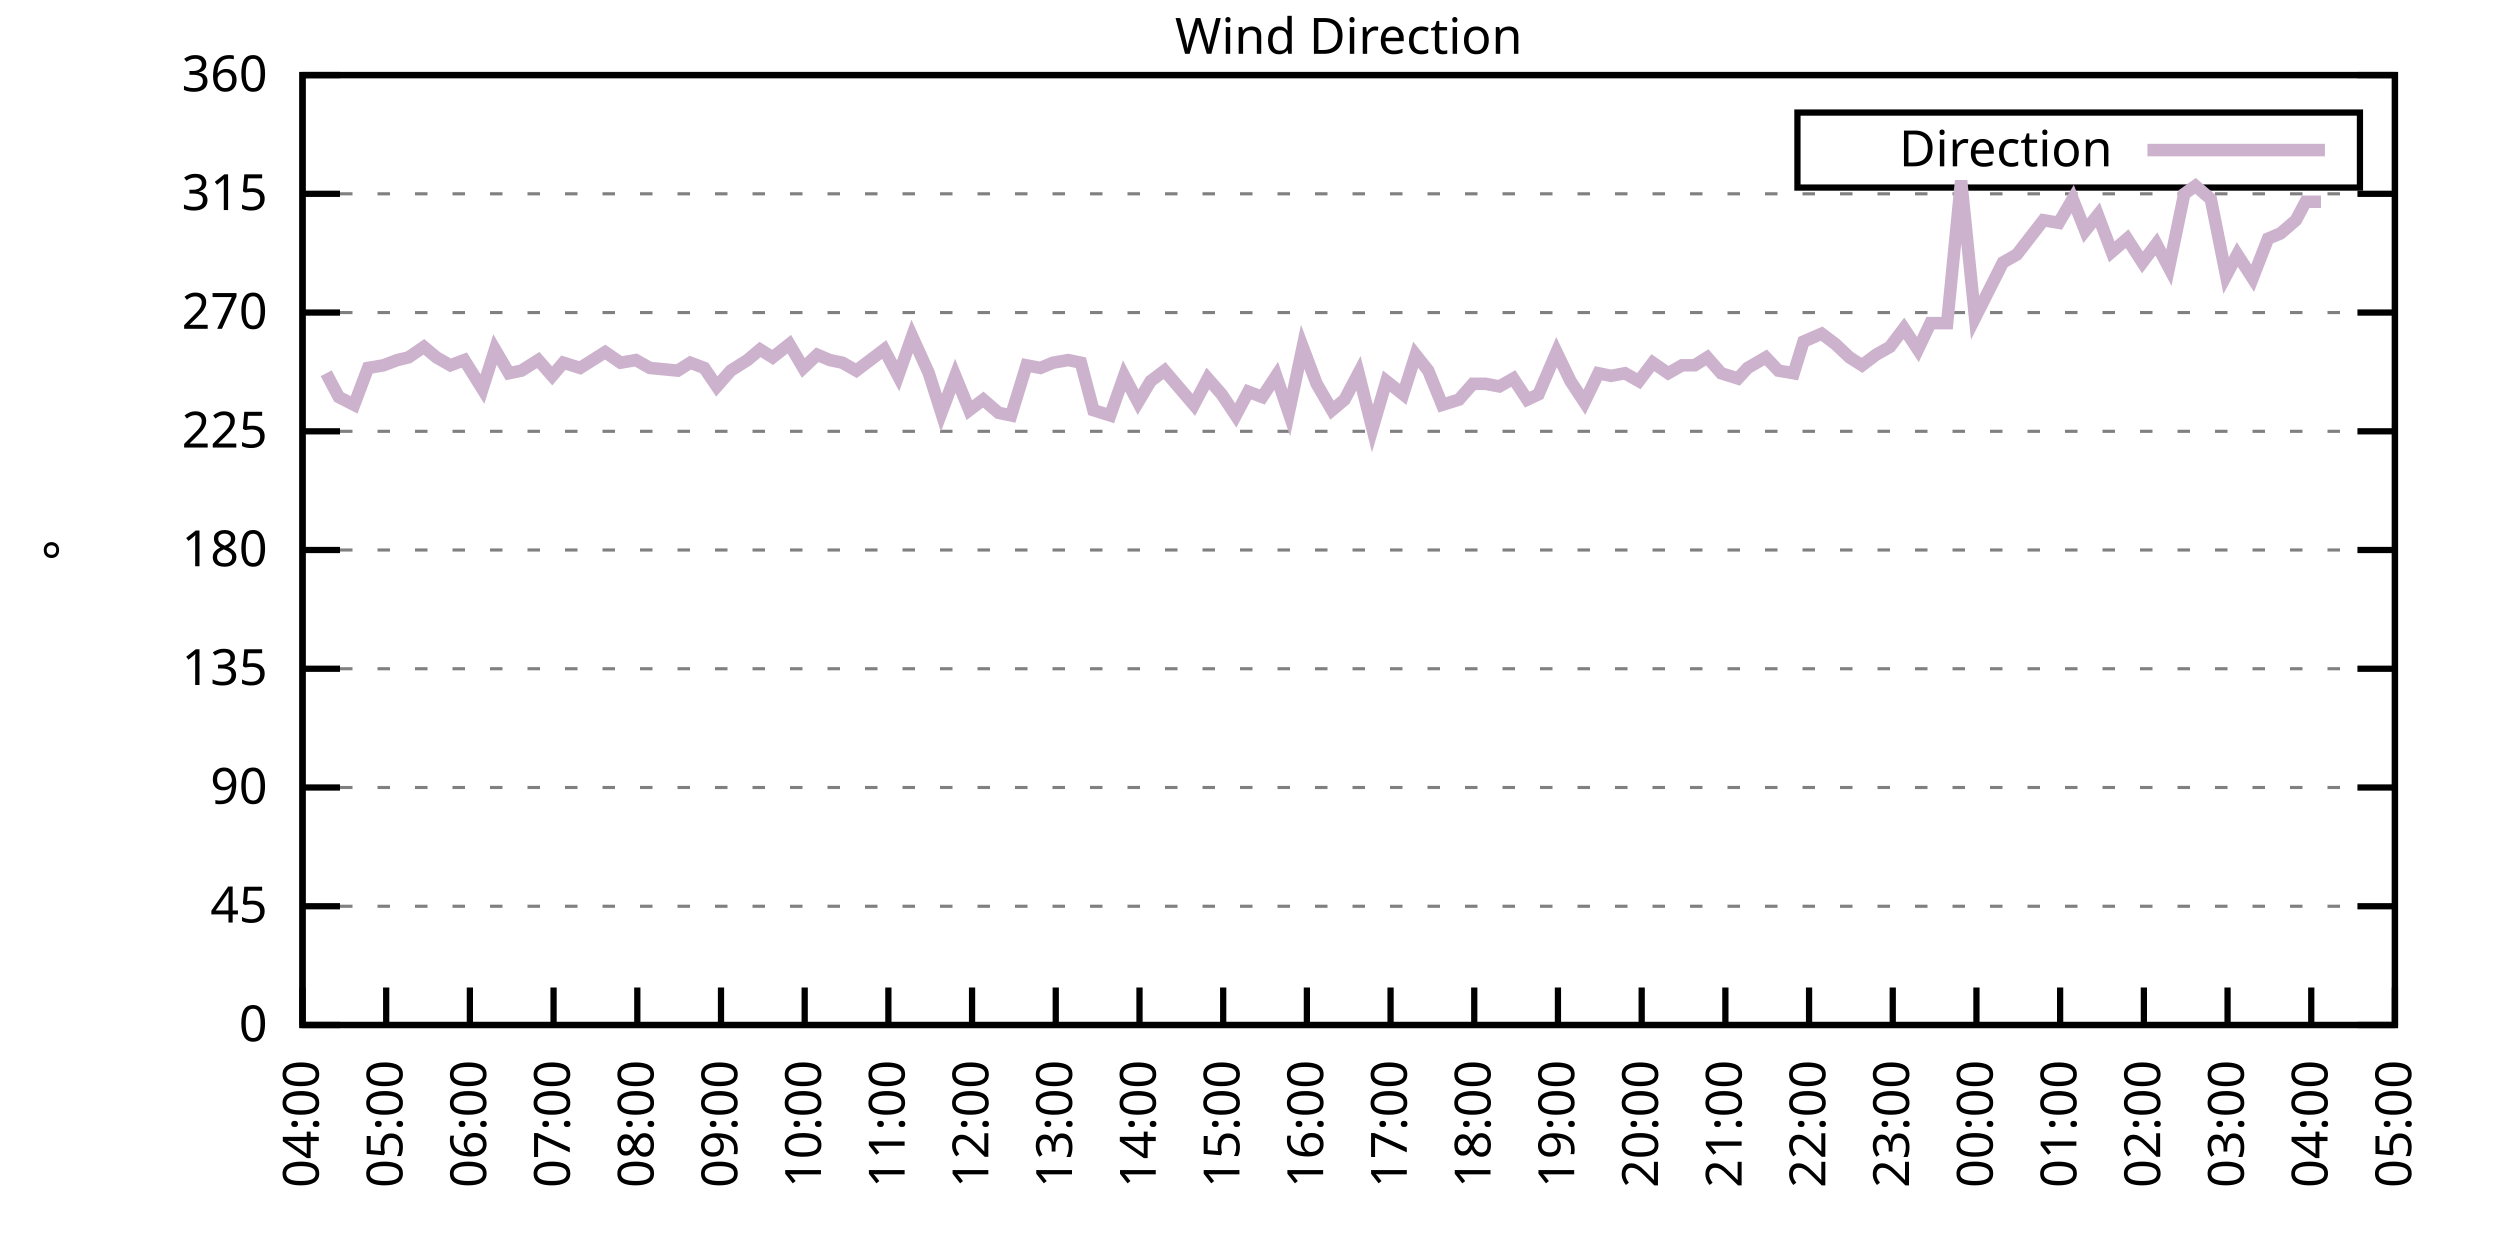
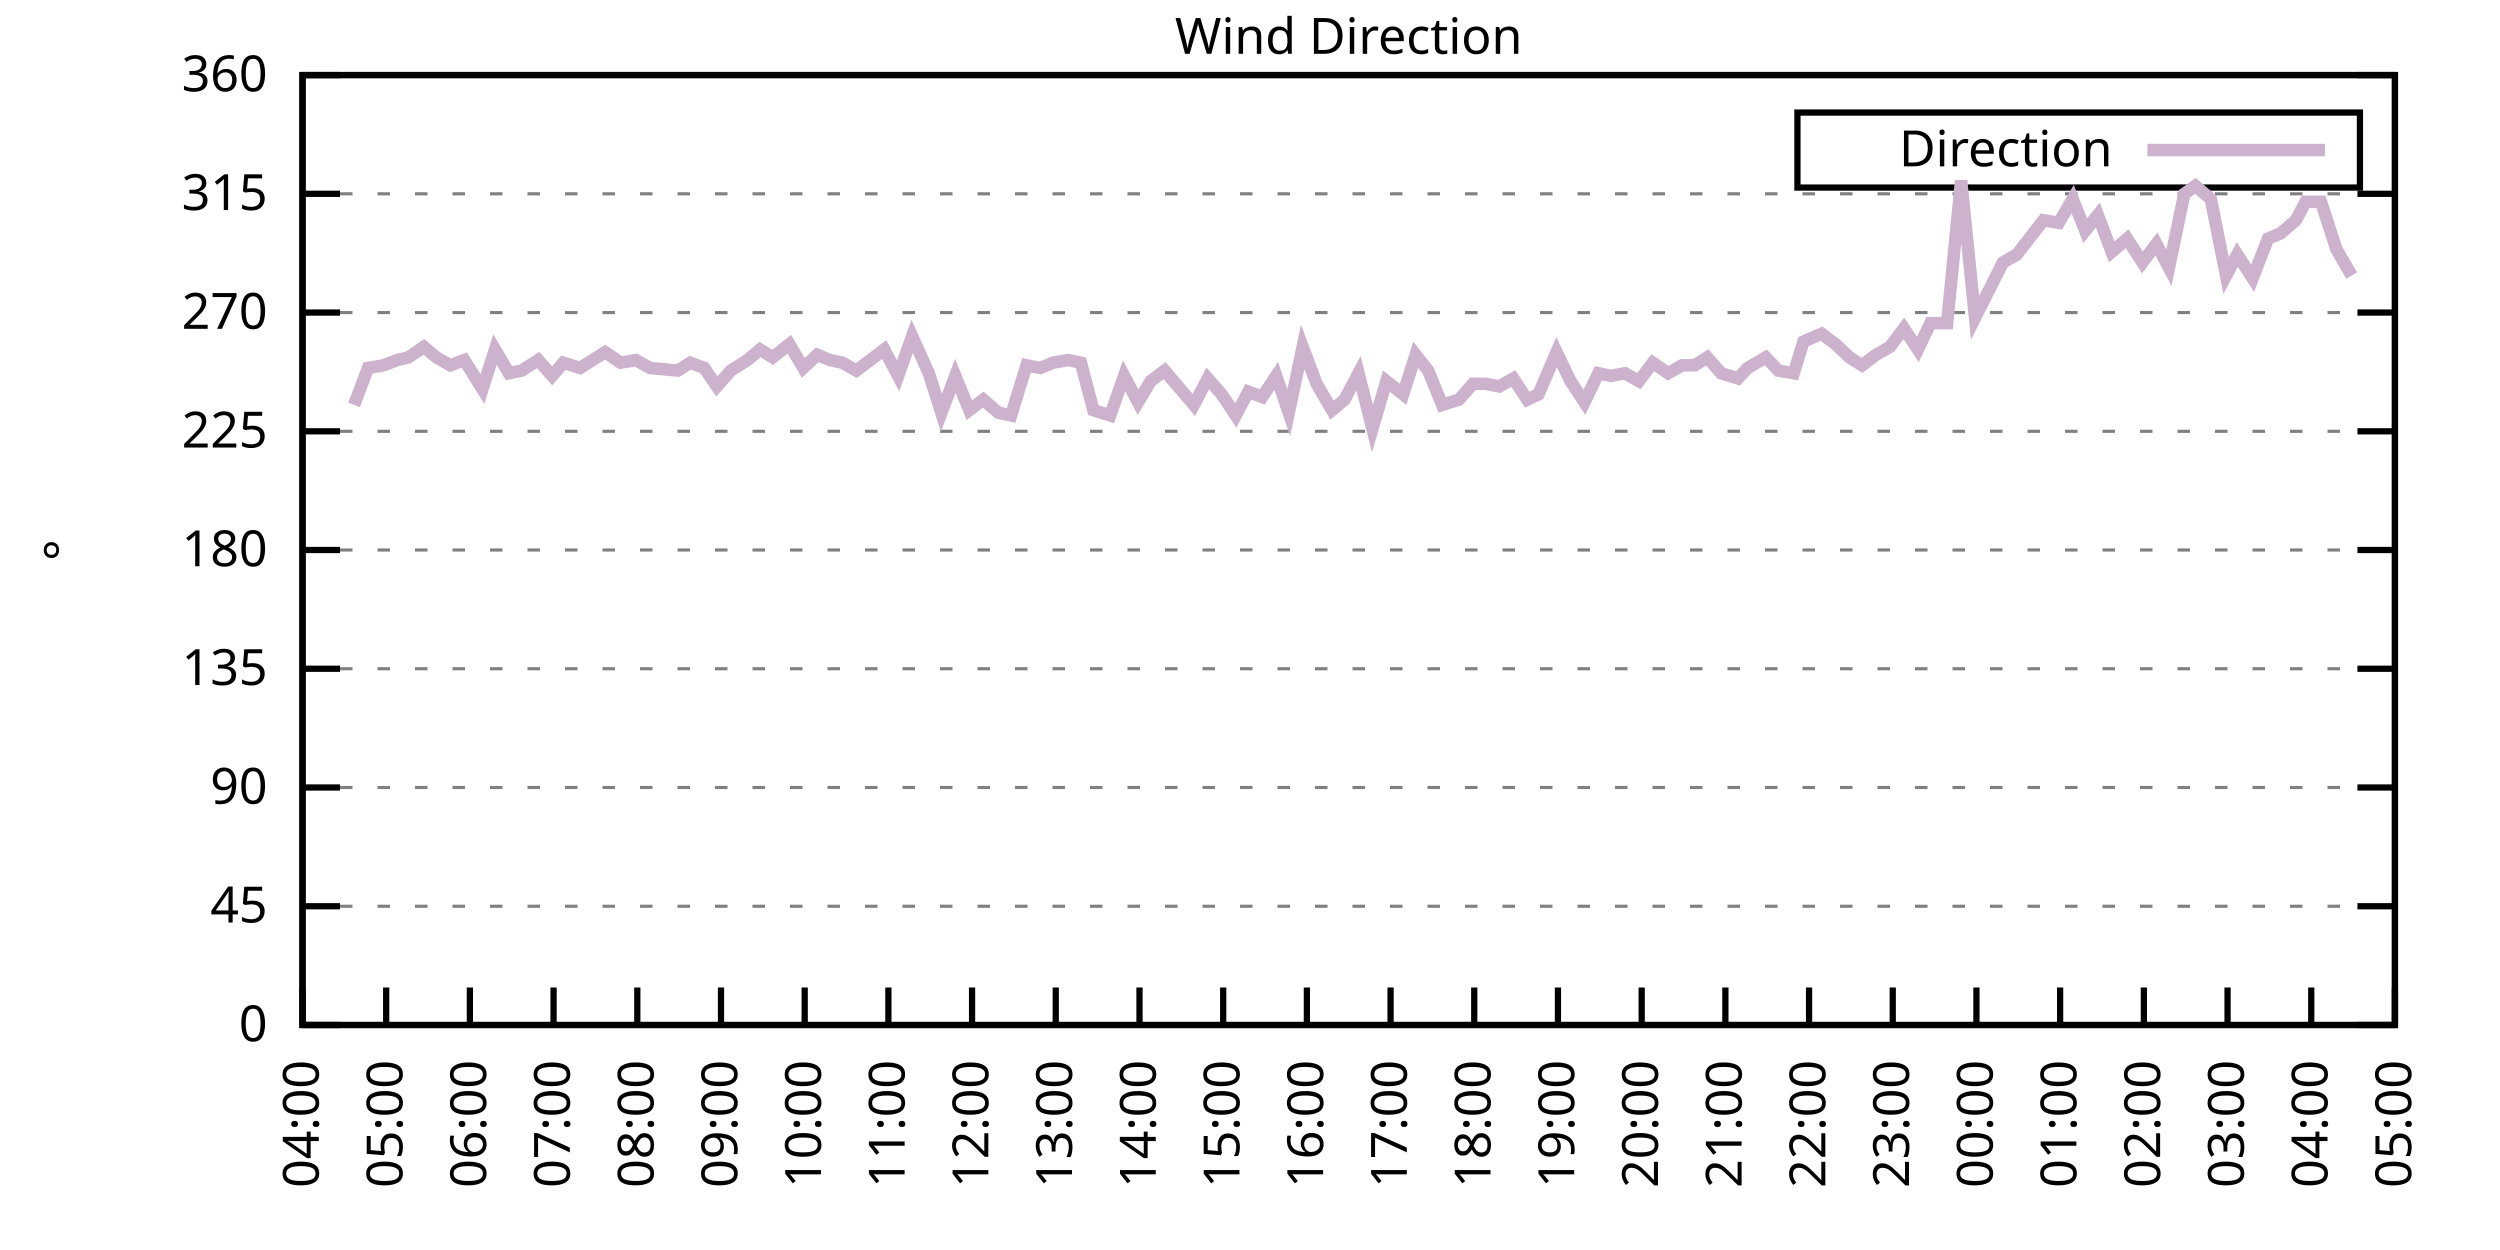
<svg xmlns="http://www.w3.org/2000/svg" xmlns:xlink="http://www.w3.org/1999/xlink" width="400" height="200" viewBox="0 0 400 200">
  <g id="gnuplot_canvas">
    <rect x="0" y="0" width="400" height="200" fill="none" />
    <defs>
      <circle id="gpDot" r="0.5" stroke-width="0.5" stroke="currentColor" />
      <path id="gpPt0" stroke-width="0.333" stroke="currentColor" d="M-1,0 h2 M0,-1 v2" />
      <path id="gpPt1" stroke-width="0.333" stroke="currentColor" d="M-1,-1 L1,1 M1,-1 L-1,1" />
      <path id="gpPt2" stroke-width="0.333" stroke="currentColor" d="M-1,0 L1,0 M0,-1 L0,1 M-1,-1 L1,1 M-1,1 L1,-1" />
      <rect id="gpPt3" stroke-width="0.333" stroke="currentColor" x="-1" y="-1" width="2" height="2" />
      <rect id="gpPt4" stroke-width="0.333" stroke="currentColor" fill="currentColor" x="-1" y="-1" width="2" height="2" />
      <circle id="gpPt5" stroke-width="0.333" stroke="currentColor" cx="0" cy="0" r="1" />
      <use xlink:href="#gpPt5" id="gpPt6" fill="currentColor" stroke="none" />
      <path id="gpPt7" stroke-width="0.333" stroke="currentColor" d="M0,-1.33 L-1.33,0.67 L1.33,0.67 z" />
      <use xlink:href="#gpPt7" id="gpPt8" fill="currentColor" stroke="none" />
      <use xlink:href="#gpPt7" id="gpPt9" stroke="currentColor" transform="rotate(180)" />
      <use xlink:href="#gpPt9" id="gpPt10" fill="currentColor" stroke="none" />
      <use xlink:href="#gpPt3" id="gpPt11" stroke="currentColor" transform="rotate(45)" />
      <use xlink:href="#gpPt11" id="gpPt12" fill="currentColor" stroke="none" />
      <path id="gpPt13" stroke-width="0.333" stroke="currentColor" d="M0,1.330 L1.265,0.411 L0.782,-1.067 L-0.782,-1.076 L-1.265,0.411 z" />
      <use xlink:href="#gpPt13" id="gpPt14" fill="currentColor" stroke="none" />
      <filter id="textbox" filterUnits="objectBoundingBox" x="0" y="0" height="1" width="1">
        <feFlood flood-color="white" flood-opacity="1" result="bgnd" />
        <feComposite in="SourceGraphic" in2="bgnd" operator="atop" />
      </filter>
      <filter id="greybox" filterUnits="objectBoundingBox" x="0" y="0" height="1" width="1">
        <feFlood flood-color="lightgrey" flood-opacity="1" result="grey" />
        <feComposite in="SourceGraphic" in2="grey" operator="atop" />
      </filter>
    </defs>
    <g fill="none" color="white" stroke="currentColor" stroke-width="1.00" stroke-linecap="butt" stroke-linejoin="miter">
</g>
    <g fill="none" color="black" stroke="currentColor" stroke-width="1.00" stroke-linecap="butt" stroke-linejoin="miter">
      <g stroke="none" shape-rendering="crispEdges">
        <polygon fill="rgb(255, 255, 255)" points="48.40,164.00 383.18,164.00 383.18,12.02 48.40,12.02 " />
      </g>
    </g>
    <g fill="none" color="black" stroke="currentColor" stroke-width="1.00" stroke-linecap="butt" stroke-linejoin="miter">
</g>
    <g fill="none" color="black" stroke="black" stroke-width="0.50" stroke-linecap="butt" stroke-linejoin="miter">
</g>
    <g fill="none" color="gray" stroke="currentColor" stroke-width="0.50" stroke-linecap="butt" stroke-linejoin="miter">
      <path stroke="gray" stroke-dasharray="2,4" class="gridline" d="M48.40,164.00 L383.19,164.00  " />
    </g>
    <g fill="none" color="gray" stroke="gray" stroke-width="1.00" stroke-linecap="butt" stroke-linejoin="miter">
</g>
    <g fill="none" color="black" stroke="currentColor" stroke-width="1.00" stroke-linecap="butt" stroke-linejoin="miter">
      <path stroke="black" d="M48.40,164.00 L54.40,164.00 M383.19,164.00 L377.19,164.00  " />
      <g transform="translate(42.80,166.60)" stroke="none" fill="black" font-family="Sans" font-size="8.00" text-anchor="end">
        <text>
          <tspan font-family="Sans"> 0</tspan>
        </text>
      </g>
    </g>
    <g fill="none" color="black" stroke="currentColor" stroke-width="1.00" stroke-linecap="butt" stroke-linejoin="miter">
</g>
    <g fill="none" color="black" stroke="black" stroke-width="0.50" stroke-linecap="butt" stroke-linejoin="miter">
</g>
    <g fill="none" color="gray" stroke="currentColor" stroke-width="0.50" stroke-linecap="butt" stroke-linejoin="miter">
      <path stroke="gray" stroke-dasharray="2,4" class="gridline" d="M48.40,145.00 L383.19,145.00  " />
    </g>
    <g fill="none" color="gray" stroke="gray" stroke-width="1.00" stroke-linecap="butt" stroke-linejoin="miter">
</g>
    <g fill="none" color="black" stroke="currentColor" stroke-width="1.00" stroke-linecap="butt" stroke-linejoin="miter">
      <path stroke="black" d="M48.40,145.00 L54.40,145.00 M383.19,145.00 L377.19,145.00  " />
      <g transform="translate(42.80,147.60)" stroke="none" fill="black" font-family="Sans" font-size="8.00" text-anchor="end">
        <text>
          <tspan font-family="Sans"> 45</tspan>
        </text>
      </g>
    </g>
    <g fill="none" color="black" stroke="currentColor" stroke-width="1.00" stroke-linecap="butt" stroke-linejoin="miter">
</g>
    <g fill="none" color="black" stroke="black" stroke-width="0.50" stroke-linecap="butt" stroke-linejoin="miter">
</g>
    <g fill="none" color="gray" stroke="currentColor" stroke-width="0.50" stroke-linecap="butt" stroke-linejoin="miter">
      <path stroke="gray" stroke-dasharray="2,4" class="gridline" d="M48.40,126.00 L383.19,126.00  " />
    </g>
    <g fill="none" color="gray" stroke="gray" stroke-width="1.00" stroke-linecap="butt" stroke-linejoin="miter">
</g>
    <g fill="none" color="black" stroke="currentColor" stroke-width="1.00" stroke-linecap="butt" stroke-linejoin="miter">
      <path stroke="black" d="M48.40,126.00 L54.40,126.00 M383.19,126.00 L377.19,126.00  " />
      <g transform="translate(42.80,128.60)" stroke="none" fill="black" font-family="Sans" font-size="8.00" text-anchor="end">
        <text>
          <tspan font-family="Sans"> 90</tspan>
        </text>
      </g>
    </g>
    <g fill="none" color="black" stroke="currentColor" stroke-width="1.00" stroke-linecap="butt" stroke-linejoin="miter">
</g>
    <g fill="none" color="black" stroke="black" stroke-width="0.50" stroke-linecap="butt" stroke-linejoin="miter">
</g>
    <g fill="none" color="gray" stroke="currentColor" stroke-width="0.50" stroke-linecap="butt" stroke-linejoin="miter">
      <path stroke="gray" stroke-dasharray="2,4" class="gridline" d="M48.40,107.00 L383.19,107.00  " />
    </g>
    <g fill="none" color="gray" stroke="gray" stroke-width="1.00" stroke-linecap="butt" stroke-linejoin="miter">
</g>
    <g fill="none" color="black" stroke="currentColor" stroke-width="1.00" stroke-linecap="butt" stroke-linejoin="miter">
      <path stroke="black" d="M48.40,107.00 L54.40,107.00 M383.19,107.00 L377.19,107.00  " />
      <g transform="translate(42.80,109.60)" stroke="none" fill="black" font-family="Sans" font-size="8.00" text-anchor="end">
        <text>
          <tspan font-family="Sans"> 135</tspan>
        </text>
      </g>
    </g>
    <g fill="none" color="black" stroke="currentColor" stroke-width="1.00" stroke-linecap="butt" stroke-linejoin="miter">
</g>
    <g fill="none" color="black" stroke="black" stroke-width="0.50" stroke-linecap="butt" stroke-linejoin="miter">
</g>
    <g fill="none" color="gray" stroke="currentColor" stroke-width="0.50" stroke-linecap="butt" stroke-linejoin="miter">
      <path stroke="gray" stroke-dasharray="2,4" class="gridline" d="M48.40,88.00 L383.19,88.00  " />
    </g>
    <g fill="none" color="gray" stroke="gray" stroke-width="1.00" stroke-linecap="butt" stroke-linejoin="miter">
</g>
    <g fill="none" color="black" stroke="currentColor" stroke-width="1.00" stroke-linecap="butt" stroke-linejoin="miter">
      <path stroke="black" d="M48.40,88.00 L54.40,88.00 M383.19,88.00 L377.19,88.00  " />
      <g transform="translate(42.80,90.60)" stroke="none" fill="black" font-family="Sans" font-size="8.00" text-anchor="end">
        <text>
          <tspan font-family="Sans"> 180</tspan>
        </text>
      </g>
    </g>
    <g fill="none" color="black" stroke="currentColor" stroke-width="1.00" stroke-linecap="butt" stroke-linejoin="miter">
</g>
    <g fill="none" color="black" stroke="black" stroke-width="0.50" stroke-linecap="butt" stroke-linejoin="miter">
</g>
    <g fill="none" color="gray" stroke="currentColor" stroke-width="0.50" stroke-linecap="butt" stroke-linejoin="miter">
      <path stroke="gray" stroke-dasharray="2,4" class="gridline" d="M48.40,69.01 L383.19,69.01  " />
    </g>
    <g fill="none" color="gray" stroke="gray" stroke-width="1.00" stroke-linecap="butt" stroke-linejoin="miter">
</g>
    <g fill="none" color="black" stroke="currentColor" stroke-width="1.00" stroke-linecap="butt" stroke-linejoin="miter">
      <path stroke="black" d="M48.40,69.01 L54.40,69.01 M383.19,69.01 L377.19,69.01  " />
      <g transform="translate(42.80,71.61)" stroke="none" fill="black" font-family="Sans" font-size="8.00" text-anchor="end">
        <text>
          <tspan font-family="Sans"> 225</tspan>
        </text>
      </g>
    </g>
    <g fill="none" color="black" stroke="currentColor" stroke-width="1.00" stroke-linecap="butt" stroke-linejoin="miter">
</g>
    <g fill="none" color="black" stroke="black" stroke-width="0.50" stroke-linecap="butt" stroke-linejoin="miter">
</g>
    <g fill="none" color="gray" stroke="currentColor" stroke-width="0.50" stroke-linecap="butt" stroke-linejoin="miter">
      <path stroke="gray" stroke-dasharray="2,4" class="gridline" d="M48.40,50.01 L383.19,50.01  " />
    </g>
    <g fill="none" color="gray" stroke="gray" stroke-width="1.00" stroke-linecap="butt" stroke-linejoin="miter">
</g>
    <g fill="none" color="black" stroke="currentColor" stroke-width="1.00" stroke-linecap="butt" stroke-linejoin="miter">
      <path stroke="black" d="M48.40,50.01 L54.40,50.01 M383.19,50.01 L377.19,50.01  " />
      <g transform="translate(42.80,52.61)" stroke="none" fill="black" font-family="Sans" font-size="8.00" text-anchor="end">
        <text>
          <tspan font-family="Sans"> 270</tspan>
        </text>
      </g>
    </g>
    <g fill="none" color="black" stroke="currentColor" stroke-width="1.00" stroke-linecap="butt" stroke-linejoin="miter">
</g>
    <g fill="none" color="black" stroke="black" stroke-width="0.50" stroke-linecap="butt" stroke-linejoin="miter">
</g>
    <g fill="none" color="gray" stroke="currentColor" stroke-width="0.50" stroke-linecap="butt" stroke-linejoin="miter">
      <path stroke="gray" stroke-dasharray="2,4" class="gridline" d="M48.40,31.01 L383.19,31.01  " />
    </g>
    <g fill="none" color="gray" stroke="gray" stroke-width="1.00" stroke-linecap="butt" stroke-linejoin="miter">
</g>
    <g fill="none" color="black" stroke="currentColor" stroke-width="1.00" stroke-linecap="butt" stroke-linejoin="miter">
      <path stroke="black" d="M48.40,31.01 L54.40,31.01 M383.19,31.01 L377.19,31.01  " />
      <g transform="translate(42.80,33.61)" stroke="none" fill="black" font-family="Sans" font-size="8.00" text-anchor="end">
        <text>
          <tspan font-family="Sans"> 315</tspan>
        </text>
      </g>
    </g>
    <g fill="none" color="black" stroke="currentColor" stroke-width="1.00" stroke-linecap="butt" stroke-linejoin="miter">
</g>
    <g fill="none" color="black" stroke="black" stroke-width="0.50" stroke-linecap="butt" stroke-linejoin="miter">
</g>
    <g fill="none" color="gray" stroke="currentColor" stroke-width="0.50" stroke-linecap="butt" stroke-linejoin="miter">
      <path stroke="gray" stroke-dasharray="2,4" class="gridline" d="M48.40,12.01 L383.19,12.01  " />
    </g>
    <g fill="none" color="gray" stroke="gray" stroke-width="1.00" stroke-linecap="butt" stroke-linejoin="miter">
</g>
    <g fill="none" color="black" stroke="currentColor" stroke-width="1.00" stroke-linecap="butt" stroke-linejoin="miter">
      <path stroke="black" d="M48.40,12.01 L54.40,12.01 M383.19,12.01 L377.19,12.01  " />
      <g transform="translate(42.80,14.61)" stroke="none" fill="black" font-family="Sans" font-size="8.00" text-anchor="end">
        <text>
          <tspan font-family="Sans"> 360</tspan>
        </text>
      </g>
    </g>
    <g fill="none" color="black" stroke="currentColor" stroke-width="1.00" stroke-linecap="butt" stroke-linejoin="miter">
      <path stroke="black" d="M48.40,164.00 L48.40,158.00  " />
      <g transform="translate(51.00,169.60) rotate(270.00)" stroke="none" fill="black" font-family="Sans" font-size="8.00" text-anchor="end">
        <text>
          <tspan font-family="Sans">04:00</tspan>
        </text>
      </g>
    </g>
    <g fill="none" color="black" stroke="currentColor" stroke-width="1.00" stroke-linecap="butt" stroke-linejoin="miter">
      <path stroke="black" d="M61.79,164.00 L61.79,158.00  " />
      <g transform="translate(64.39,169.60) rotate(270.00)" stroke="none" fill="black" font-family="Sans" font-size="8.00" text-anchor="end">
        <text>
          <tspan font-family="Sans">05:00</tspan>
        </text>
      </g>
    </g>
    <g fill="none" color="black" stroke="currentColor" stroke-width="1.00" stroke-linecap="butt" stroke-linejoin="miter">
      <path stroke="black" d="M75.18,164.00 L75.18,158.00  " />
      <g transform="translate(77.78,169.60) rotate(270.00)" stroke="none" fill="black" font-family="Sans" font-size="8.00" text-anchor="end">
        <text>
          <tspan font-family="Sans">06:00</tspan>
        </text>
      </g>
    </g>
    <g fill="none" color="black" stroke="currentColor" stroke-width="1.00" stroke-linecap="butt" stroke-linejoin="miter">
      <path stroke="black" d="M88.57,164.00 L88.57,158.00  " />
      <g transform="translate(91.17,169.60) rotate(270.00)" stroke="none" fill="black" font-family="Sans" font-size="8.00" text-anchor="end">
        <text>
          <tspan font-family="Sans">07:00</tspan>
        </text>
      </g>
    </g>
    <g fill="none" color="black" stroke="currentColor" stroke-width="1.00" stroke-linecap="butt" stroke-linejoin="miter">
      <path stroke="black" d="M101.97,164.00 L101.97,158.00  " />
      <g transform="translate(104.57,169.60) rotate(270.00)" stroke="none" fill="black" font-family="Sans" font-size="8.00" text-anchor="end">
        <text>
          <tspan font-family="Sans">08:00</tspan>
        </text>
      </g>
    </g>
    <g fill="none" color="black" stroke="currentColor" stroke-width="1.00" stroke-linecap="butt" stroke-linejoin="miter">
      <path stroke="black" d="M115.36,164.00 L115.36,158.00  " />
      <g transform="translate(117.96,169.60) rotate(270.00)" stroke="none" fill="black" font-family="Sans" font-size="8.00" text-anchor="end">
        <text>
          <tspan font-family="Sans">09:00</tspan>
        </text>
      </g>
    </g>
    <g fill="none" color="black" stroke="currentColor" stroke-width="1.00" stroke-linecap="butt" stroke-linejoin="miter">
      <path stroke="black" d="M128.75,164.00 L128.75,158.00  " />
      <g transform="translate(131.35,169.60) rotate(270.00)" stroke="none" fill="black" font-family="Sans" font-size="8.00" text-anchor="end">
        <text>
          <tspan font-family="Sans">10:00</tspan>
        </text>
      </g>
    </g>
    <g fill="none" color="black" stroke="currentColor" stroke-width="1.00" stroke-linecap="butt" stroke-linejoin="miter">
      <path stroke="black" d="M142.14,164.00 L142.14,158.00  " />
      <g transform="translate(144.74,169.60) rotate(270.00)" stroke="none" fill="black" font-family="Sans" font-size="8.00" text-anchor="end">
        <text>
          <tspan font-family="Sans">11:00</tspan>
        </text>
      </g>
    </g>
    <g fill="none" color="black" stroke="currentColor" stroke-width="1.00" stroke-linecap="butt" stroke-linejoin="miter">
      <path stroke="black" d="M155.53,164.00 L155.53,158.00  " />
      <g transform="translate(158.13,169.60) rotate(270.00)" stroke="none" fill="black" font-family="Sans" font-size="8.00" text-anchor="end">
        <text>
          <tspan font-family="Sans">12:00</tspan>
        </text>
      </g>
    </g>
    <g fill="none" color="black" stroke="currentColor" stroke-width="1.00" stroke-linecap="butt" stroke-linejoin="miter">
      <path stroke="black" d="M168.92,164.00 L168.92,158.00  " />
      <g transform="translate(171.52,169.60) rotate(270.00)" stroke="none" fill="black" font-family="Sans" font-size="8.00" text-anchor="end">
        <text>
          <tspan font-family="Sans">13:00</tspan>
        </text>
      </g>
    </g>
    <g fill="none" color="black" stroke="currentColor" stroke-width="1.00" stroke-linecap="butt" stroke-linejoin="miter">
      <path stroke="black" d="M182.32,164.00 L182.32,158.00  " />
      <g transform="translate(184.92,169.60) rotate(270.00)" stroke="none" fill="black" font-family="Sans" font-size="8.00" text-anchor="end">
        <text>
          <tspan font-family="Sans">14:00</tspan>
        </text>
      </g>
    </g>
    <g fill="none" color="black" stroke="currentColor" stroke-width="1.00" stroke-linecap="butt" stroke-linejoin="miter">
      <path stroke="black" d="M195.71,164.00 L195.71,158.00  " />
      <g transform="translate(198.31,169.60) rotate(270.00)" stroke="none" fill="black" font-family="Sans" font-size="8.00" text-anchor="end">
        <text>
          <tspan font-family="Sans">15:00</tspan>
        </text>
      </g>
    </g>
    <g fill="none" color="black" stroke="currentColor" stroke-width="1.00" stroke-linecap="butt" stroke-linejoin="miter">
      <path stroke="black" d="M209.10,164.00 L209.10,158.00  " />
      <g transform="translate(211.70,169.60) rotate(270.00)" stroke="none" fill="black" font-family="Sans" font-size="8.00" text-anchor="end">
        <text>
          <tspan font-family="Sans">16:00</tspan>
        </text>
      </g>
    </g>
    <g fill="none" color="black" stroke="currentColor" stroke-width="1.00" stroke-linecap="butt" stroke-linejoin="miter">
      <path stroke="black" d="M222.49,164.00 L222.49,158.00  " />
      <g transform="translate(225.09,169.60) rotate(270.00)" stroke="none" fill="black" font-family="Sans" font-size="8.00" text-anchor="end">
        <text>
          <tspan font-family="Sans">17:00</tspan>
        </text>
      </g>
    </g>
    <g fill="none" color="black" stroke="currentColor" stroke-width="1.00" stroke-linecap="butt" stroke-linejoin="miter">
      <path stroke="black" d="M235.88,164.00 L235.88,158.00  " />
      <g transform="translate(238.48,169.60) rotate(270.00)" stroke="none" fill="black" font-family="Sans" font-size="8.00" text-anchor="end">
        <text>
          <tspan font-family="Sans">18:00</tspan>
        </text>
      </g>
    </g>
    <g fill="none" color="black" stroke="currentColor" stroke-width="1.00" stroke-linecap="butt" stroke-linejoin="miter">
      <path stroke="black" d="M249.27,164.00 L249.27,158.00  " />
      <g transform="translate(251.87,169.60) rotate(270.00)" stroke="none" fill="black" font-family="Sans" font-size="8.00" text-anchor="end">
        <text>
          <tspan font-family="Sans">19:00</tspan>
        </text>
      </g>
    </g>
    <g fill="none" color="black" stroke="currentColor" stroke-width="1.00" stroke-linecap="butt" stroke-linejoin="miter">
      <path stroke="black" d="M262.67,164.00 L262.67,158.00  " />
      <g transform="translate(265.27,169.60) rotate(270.00)" stroke="none" fill="black" font-family="Sans" font-size="8.00" text-anchor="end">
        <text>
          <tspan font-family="Sans">20:00</tspan>
        </text>
      </g>
    </g>
    <g fill="none" color="black" stroke="currentColor" stroke-width="1.00" stroke-linecap="butt" stroke-linejoin="miter">
      <path stroke="black" d="M276.06,164.00 L276.06,158.00  " />
      <g transform="translate(278.66,169.60) rotate(270.00)" stroke="none" fill="black" font-family="Sans" font-size="8.00" text-anchor="end">
        <text>
          <tspan font-family="Sans">21:00</tspan>
        </text>
      </g>
    </g>
    <g fill="none" color="black" stroke="currentColor" stroke-width="1.00" stroke-linecap="butt" stroke-linejoin="miter">
      <path stroke="black" d="M289.45,164.00 L289.45,158.00  " />
      <g transform="translate(292.05,169.60) rotate(270.00)" stroke="none" fill="black" font-family="Sans" font-size="8.00" text-anchor="end">
        <text>
          <tspan font-family="Sans">22:00</tspan>
        </text>
      </g>
    </g>
    <g fill="none" color="black" stroke="currentColor" stroke-width="1.00" stroke-linecap="butt" stroke-linejoin="miter">
      <path stroke="black" d="M302.84,164.00 L302.84,158.00  " />
      <g transform="translate(305.44,169.60) rotate(270.00)" stroke="none" fill="black" font-family="Sans" font-size="8.00" text-anchor="end">
        <text>
          <tspan font-family="Sans">23:00</tspan>
        </text>
      </g>
    </g>
    <g fill="none" color="black" stroke="currentColor" stroke-width="1.00" stroke-linecap="butt" stroke-linejoin="miter">
      <path stroke="black" d="M316.23,164.00 L316.23,158.00  " />
      <g transform="translate(318.83,169.60) rotate(270.00)" stroke="none" fill="black" font-family="Sans" font-size="8.00" text-anchor="end">
        <text>
          <tspan font-family="Sans">00:00</tspan>
        </text>
      </g>
    </g>
    <g fill="none" color="black" stroke="currentColor" stroke-width="1.00" stroke-linecap="butt" stroke-linejoin="miter">
      <path stroke="black" d="M329.62,164.00 L329.62,158.00  " />
      <g transform="translate(332.22,169.60) rotate(270.00)" stroke="none" fill="black" font-family="Sans" font-size="8.00" text-anchor="end">
        <text>
          <tspan font-family="Sans">01:00</tspan>
        </text>
      </g>
    </g>
    <g fill="none" color="black" stroke="currentColor" stroke-width="1.00" stroke-linecap="butt" stroke-linejoin="miter">
      <path stroke="black" d="M343.02,164.00 L343.02,158.00  " />
      <g transform="translate(345.62,169.60) rotate(270.00)" stroke="none" fill="black" font-family="Sans" font-size="8.00" text-anchor="end">
        <text>
          <tspan font-family="Sans">02:00</tspan>
        </text>
      </g>
    </g>
    <g fill="none" color="black" stroke="currentColor" stroke-width="1.00" stroke-linecap="butt" stroke-linejoin="miter">
      <path stroke="black" d="M356.41,164.00 L356.41,158.00  " />
      <g transform="translate(359.01,169.60) rotate(270.00)" stroke="none" fill="black" font-family="Sans" font-size="8.00" text-anchor="end">
        <text>
          <tspan font-family="Sans">03:00</tspan>
        </text>
      </g>
    </g>
    <g fill="none" color="black" stroke="currentColor" stroke-width="1.00" stroke-linecap="butt" stroke-linejoin="miter">
      <path stroke="black" d="M369.80,164.00 L369.80,158.00  " />
      <g transform="translate(372.40,169.60) rotate(270.00)" stroke="none" fill="black" font-family="Sans" font-size="8.00" text-anchor="end">
        <text>
          <tspan font-family="Sans">04:00</tspan>
        </text>
      </g>
    </g>
    <g fill="none" color="black" stroke="currentColor" stroke-width="1.00" stroke-linecap="butt" stroke-linejoin="miter">
      <path stroke="black" d="M383.19,164.00 L383.19,158.00  " />
      <g transform="translate(385.79,169.60) rotate(270.00)" stroke="none" fill="black" font-family="Sans" font-size="8.00" text-anchor="end">
        <text>
          <tspan font-family="Sans">05:00</tspan>
        </text>
      </g>
    </g>
    <g fill="none" color="black" stroke="currentColor" stroke-width="1.00" stroke-linecap="butt" stroke-linejoin="miter">
</g>
    <g fill="none" color="black" stroke="currentColor" stroke-width="1.00" stroke-linecap="butt" stroke-linejoin="miter">
      <path stroke="black" d="M48.40,12.01 L48.40,164.00 L383.19,164.00 L383.19,12.01 L48.40,12.01 Z  " />
    </g>
    <g fill="none" color="black" stroke="currentColor" stroke-width="1.00" stroke-linecap="butt" stroke-linejoin="miter">
</g>
    <g fill="none" color="black" stroke="currentColor" stroke-width="1.00" stroke-linecap="butt" stroke-linejoin="miter">
      <path stroke="black" d="M287.59,30.01 L287.59,18.01 L377.59,18.01 L377.59,30.01 L287.59,30.01 Z  " />
    </g>
    <g id="Wind_direction_plot_1">
      <g fill="none" color="white" stroke="black" stroke-width="2.00" stroke-linecap="butt" stroke-linejoin="miter">
</g>
      <g fill="none" color="black" stroke="currentColor" stroke-width="2.00" stroke-linecap="butt" stroke-linejoin="miter">
        <g transform="translate(337.99,26.61)" stroke="none" fill="black" font-family="Sans" font-size="8.00" text-anchor="end">
          <text>
            <tspan font-family="Sans">Direction</tspan>
          </text>
        </g>
      </g>
      <g fill="none" color="black" stroke="currentColor" stroke-width="2.00" stroke-linecap="butt" stroke-linejoin="miter">
-         <path stroke="rgb(204, 178, 204)" d="M343.59,24.01 L371.99,24.01 M52.19,59.72 L54.20,63.52 L56.66,64.78 L58.89,58.87 L61.35,58.45 L63.58,57.61   L65.36,57.18 L67.82,55.50 L69.83,57.18 L72.06,58.45 L74.29,57.61 L77.19,62.25 L79.20,55.92 L81.43,59.72   L83.44,59.30 L86.12,57.61 L88.35,60.14 L90.14,58.03 L92.82,58.87 L94.82,57.61 L96.83,56.34 L99.29,58.03   L101.74,57.61 L103.98,58.87 L108.44,59.30 L110.45,58.03 L112.68,58.87 L114.69,61.83 L116.92,59.30 L119.60,57.61   L121.61,55.92 L123.62,57.18 L126.29,55.07 L128.53,58.87 L130.76,56.76 L132.77,57.61 L134.78,58.03 L137.01,59.30   L139.24,57.61 L141.47,55.92 L143.70,60.14 L145.94,53.81 L148.61,59.72 L150.62,66.05 L152.85,60.14 L155.09,65.63   L157.32,63.94 L159.77,66.05 L161.78,66.47 L164.24,58.45 L166.47,58.87 L168.48,58.03 L170.93,57.61 L172.94,58.03   L174.95,65.63 L177.63,66.47 L179.86,60.14 L182.09,64.36 L184.10,60.98 L186.33,59.30 L191.02,64.78 L193.25,60.56   L195.48,63.10 L197.72,66.47 L199.73,62.67 L201.96,63.52 L204.19,60.14 L206.20,66.05 L208.43,55.50 L210.66,61.41   L213.12,65.63 L215.13,63.94 L217.36,59.72 L219.59,68.58 L221.82,60.98 L224.50,63.10 L226.51,56.76 L228.52,59.30   L230.75,64.78 L233.43,63.94 L235.66,61.41 L237.67,61.41 L239.90,61.83 L242.13,60.56 L244.36,63.94 L246.15,63.10   L249.05,56.34 L251.28,60.98 L253.51,64.36 L255.75,59.72 L257.76,60.14 L259.99,59.72 L262.22,60.98 L264.45,58.03   L266.91,59.72 L269.14,58.45 L271.15,58.45 L273.16,57.18 L275.39,59.72 L278.07,60.56 L279.63,58.87 L282.53,57.18   L284.54,59.30 L286.99,59.72 L288.56,54.65 L291.46,53.39 L293.69,55.07 L295.92,57.18 L297.93,58.45 L300.16,56.76   L302.39,55.50 L304.63,52.54 L306.86,55.92 L308.87,51.70 L311.54,51.70 L313.78,28.90 L316.01,50.85 L320.47,41.99   L322.70,40.72 L326.95,35.23 L329.40,35.65 L331.63,31.85 L333.64,36.92 L335.65,34.39 L337.88,40.30 L340.34,38.19   L342.79,41.99 L345.02,39.03 L347.03,42.83 L349.49,31.01 L351.27,29.74 L353.73,31.85 L356.18,44.10 L357.97,40.72   L360.42,44.52 L362.88,38.19 L364.89,37.34 L367.34,35.23 L368.91,32.28 L371.36,32.28  " />
+         <path stroke="rgb(204, 178, 204)" d="M343.59,24.01 L371.99,24.01 M56.66,64.78 L58.89,58.87 L61.35,58.45 L63.58,57.61 L65.36,57.18 L67.82,55.50   L69.83,57.18 L72.06,58.45 L74.29,57.61 L77.19,62.25 L79.20,55.92 L81.43,59.72 L83.44,59.30 L86.12,57.61   L88.35,60.14 L90.14,58.03 L92.82,58.87 L94.82,57.61 L96.83,56.34 L99.29,58.03 L101.74,57.61 L103.98,58.87   L108.44,59.30 L110.45,58.03 L112.68,58.87 L114.69,61.83 L116.92,59.30 L119.60,57.61 L121.61,55.92 L123.62,57.18   L126.29,55.07 L128.53,58.87 L130.76,56.76 L132.77,57.61 L134.78,58.03 L137.01,59.30 L139.24,57.61 L141.47,55.92   L143.70,60.14 L145.94,53.81 L148.61,59.72 L150.62,66.05 L152.85,60.14 L155.09,65.63 L157.32,63.94 L159.77,66.05   L161.78,66.47 L164.24,58.45 L166.47,58.87 L168.48,58.03 L170.93,57.61 L172.94,58.03 L174.95,65.63 L177.63,66.47   L179.86,60.14 L182.09,64.36 L184.10,60.98 L186.33,59.30 L191.02,64.78 L193.25,60.56 L195.48,63.10 L197.72,66.47   L199.73,62.67 L201.96,63.52 L204.19,60.14 L206.20,66.05 L208.43,55.50 L210.66,61.41 L213.12,65.63 L215.13,63.94   L217.36,59.72 L219.59,68.58 L221.82,60.98 L224.50,63.10 L226.51,56.76 L228.52,59.30 L230.75,64.78 L233.43,63.94   L235.66,61.41 L237.67,61.41 L239.90,61.83 L242.13,60.56 L244.36,63.94 L246.15,63.10 L249.05,56.34 L251.28,60.98   L253.51,64.36 L255.75,59.72 L257.76,60.14 L259.99,59.72 L262.22,60.98 L264.45,58.03 L266.91,59.72 L269.14,58.45   L271.15,58.45 L273.16,57.18 L275.39,59.72 L278.07,60.56 L279.63,58.87 L282.53,57.18 L284.54,59.30 L286.99,59.72   L288.56,54.65 L291.46,53.39 L293.69,55.07 L295.92,57.18 L297.93,58.45 L300.16,56.76 L302.39,55.50 L304.63,52.54   L306.86,55.92 L308.87,51.70 L311.54,51.70 L313.78,28.90 L316.01,50.85 L320.47,41.99 L322.70,40.72 L326.95,35.23   L329.40,35.65 L331.63,31.85 L333.64,36.92 L335.65,34.39 L337.88,40.30 L340.34,38.19 L342.79,41.99 L345.02,39.03   L347.03,42.83 L349.49,31.01 L351.27,29.74 L353.73,31.85 L356.18,44.10 L357.97,40.72 L360.42,44.52 L362.88,38.19   L364.89,37.34 L367.34,35.23 L368.91,32.28 L371.36,32.28 L373.82,39.87 L376.27,44.10  " />
      </g>
    </g>
    <g fill="none" color="black" stroke="currentColor" stroke-width="2.00" stroke-linecap="butt" stroke-linejoin="miter">
</g>
    <g fill="none" color="black" stroke="black" stroke-width="1.00" stroke-linecap="butt" stroke-linejoin="miter">
</g>
    <g fill="none" color="black" stroke="currentColor" stroke-width="1.00" stroke-linecap="butt" stroke-linejoin="miter">
      <path stroke="black" d="M48.40,12.01 L48.40,164.00 L383.19,164.00 L383.19,12.01 L48.40,12.01 Z  " />
      <g transform="translate(12.80,88.01) rotate(270.00)" stroke="none" fill="black" font-family="Sans" font-size="8.00" text-anchor="middle">
        <text>
          <tspan font-family="Sans">°</tspan>
        </text>
      </g>
    </g>
    <g fill="none" color="black" stroke="currentColor" stroke-width="1.00" stroke-linecap="butt" stroke-linejoin="miter">
</g>
    <g fill="none" color="black" stroke="currentColor" stroke-width="1.00" stroke-linecap="butt" stroke-linejoin="miter">
      <g transform="translate(215.79,8.61)" stroke="none" fill="black" font-family="Sans" font-size="8.00" text-anchor="middle">
        <text>
          <tspan font-family="Sans">Wind Direction</tspan>
        </text>
      </g>
    </g>
    <g fill="none" color="black" stroke="currentColor" stroke-width="1.00" stroke-linecap="butt" stroke-linejoin="miter">
</g>
  </g>
</svg>
